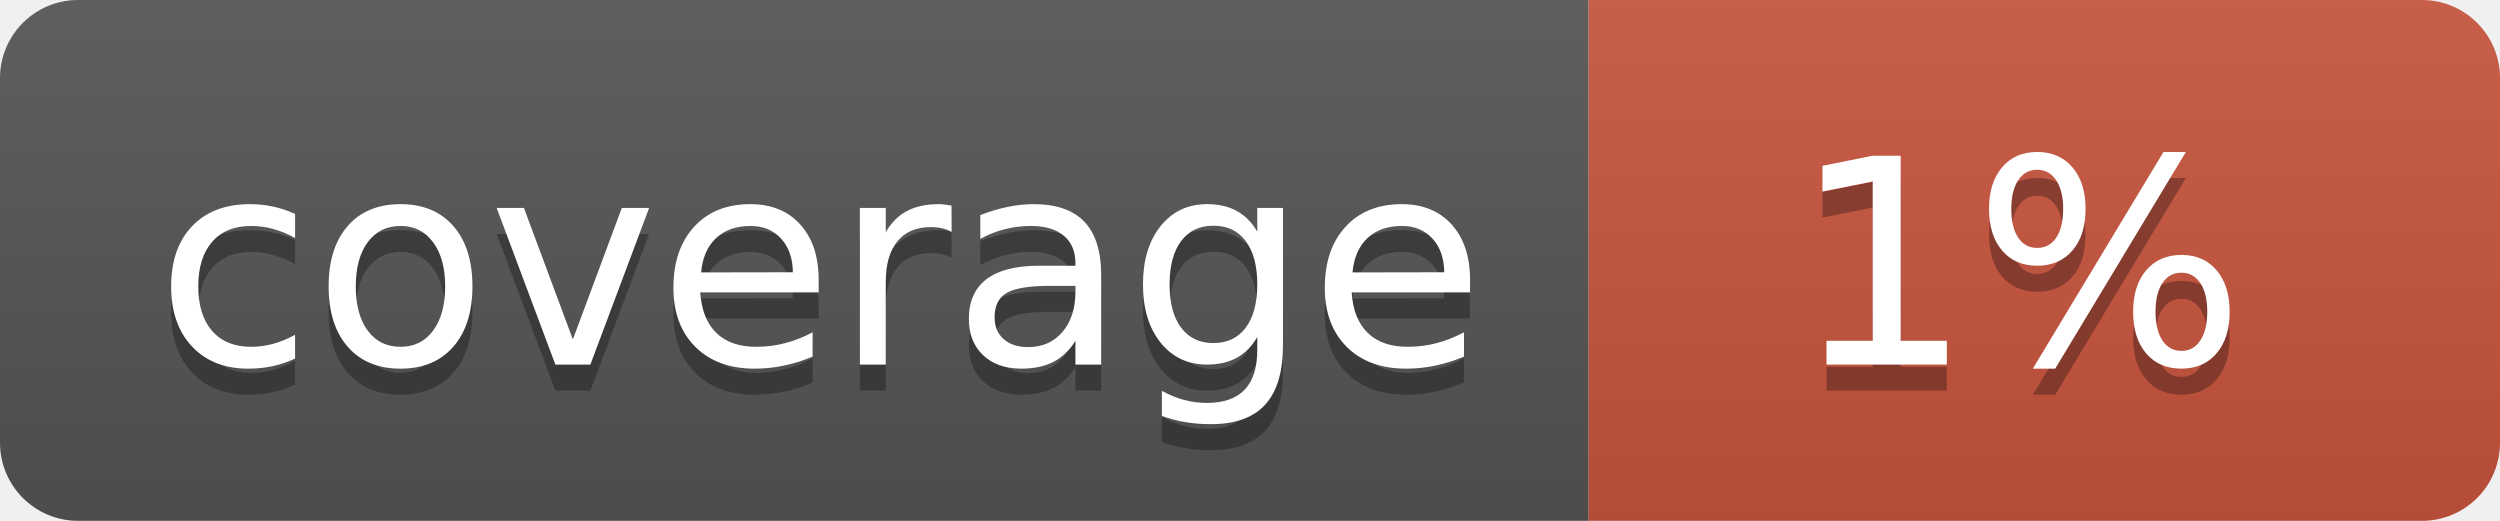
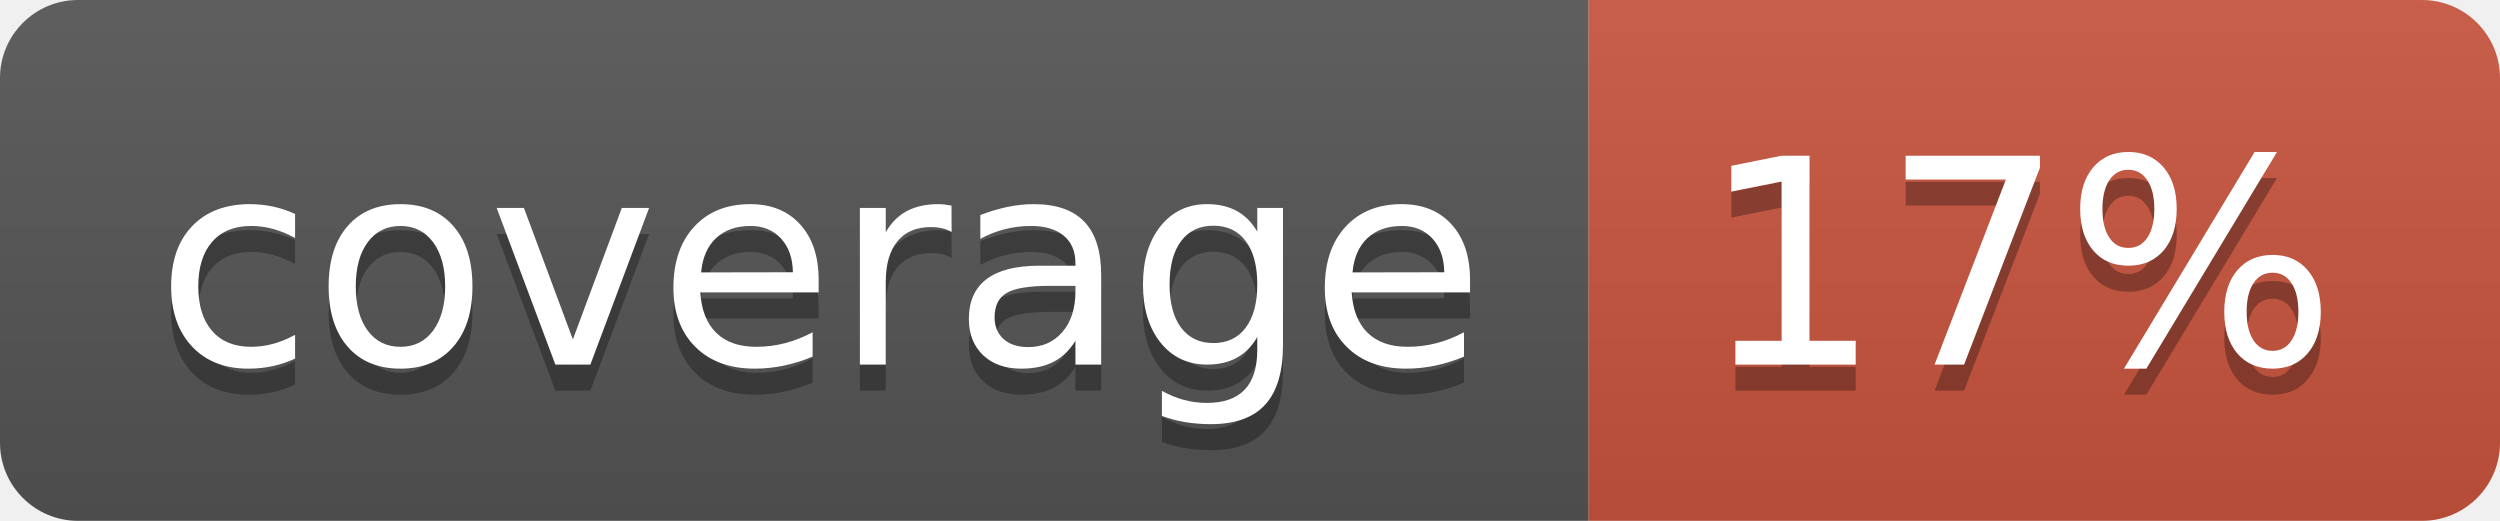
<svg xmlns="http://www.w3.org/2000/svg" width="96" height="20">
  <linearGradient id="b" x2="0" y2="100%">
    <stop offset="0" stop-color="#bbb" stop-opacity=".1" />
    <stop offset="1" stop-opacity=".1" />
  </linearGradient>
  <clipPath id="a">
    <rect width="96" height="20" rx="3" fill="#fff" />
  </clipPath>
  <g clip-path="url(#a)">
    <path fill="#555" d="M0 0h61v20H0z" />
    <path fill="#CA553E" d="M61 0h35v20H61z" />
    <path fill="url(#b)" d="M0 0h96v20H0z" />
  </g>
  <g fill="#fff" text-anchor="middle" font-family="DejaVu Sans,Verdana,Geneva,sans-serif" font-size="110">
    <text x="315" y="150" fill="#010101" fill-opacity=".3" transform="scale(.1)" textLength="510">coverage</text>
    <text x="315" y="140" transform="scale(.1)" textLength="510">coverage</text>
-     <text x="775" y="150" fill="#010101" fill-opacity=".3" transform="scale(.1)" textLength="250">1%</text>
-     <text x="775" y="140" transform="scale(.1)" textLength="250">1%</text>
+     <text x="775" y="150" fill="#010101" fill-opacity=".3" transform="scale(.1)" textLength="250">17%</text>
+     <text x="775" y="140" transform="scale(.1)" textLength="250">17%</text>
  </g>
</svg>
